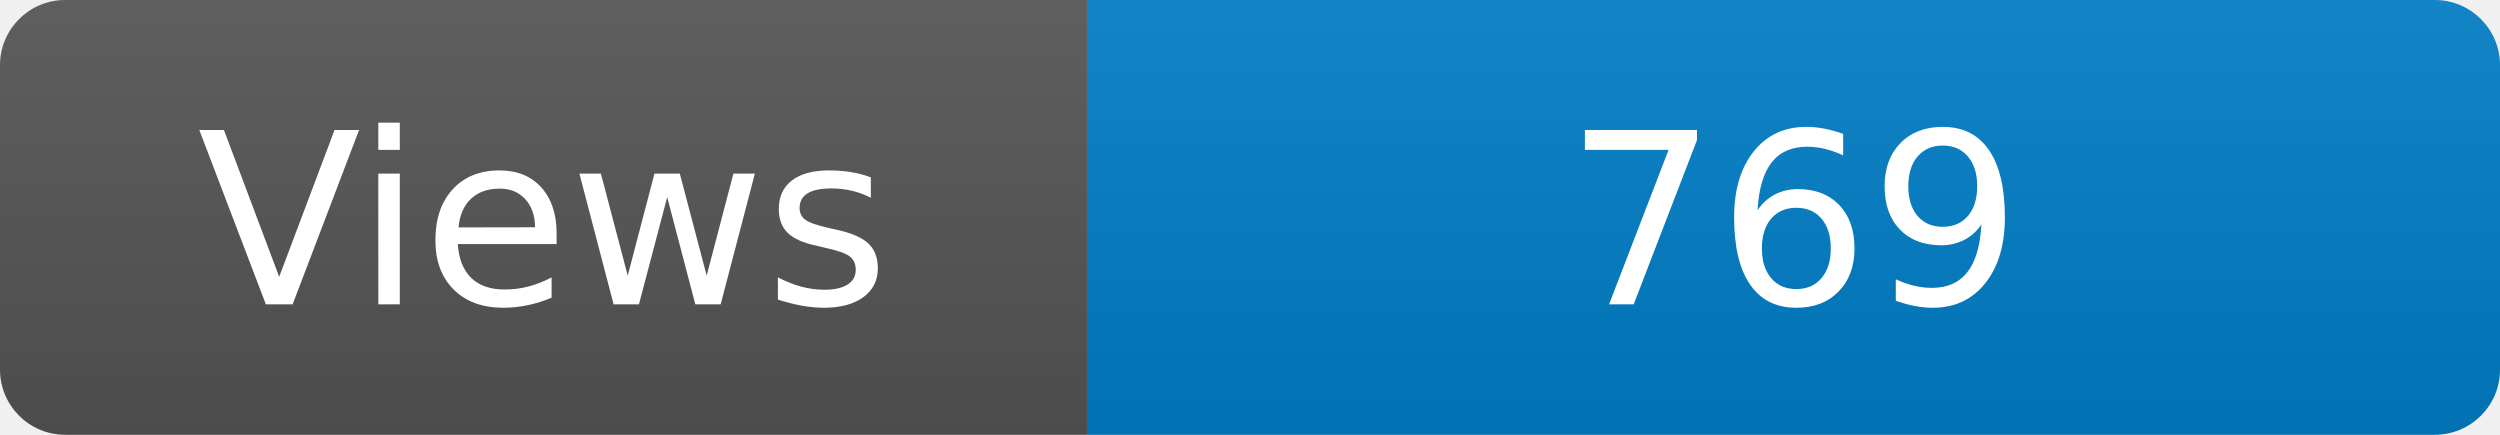
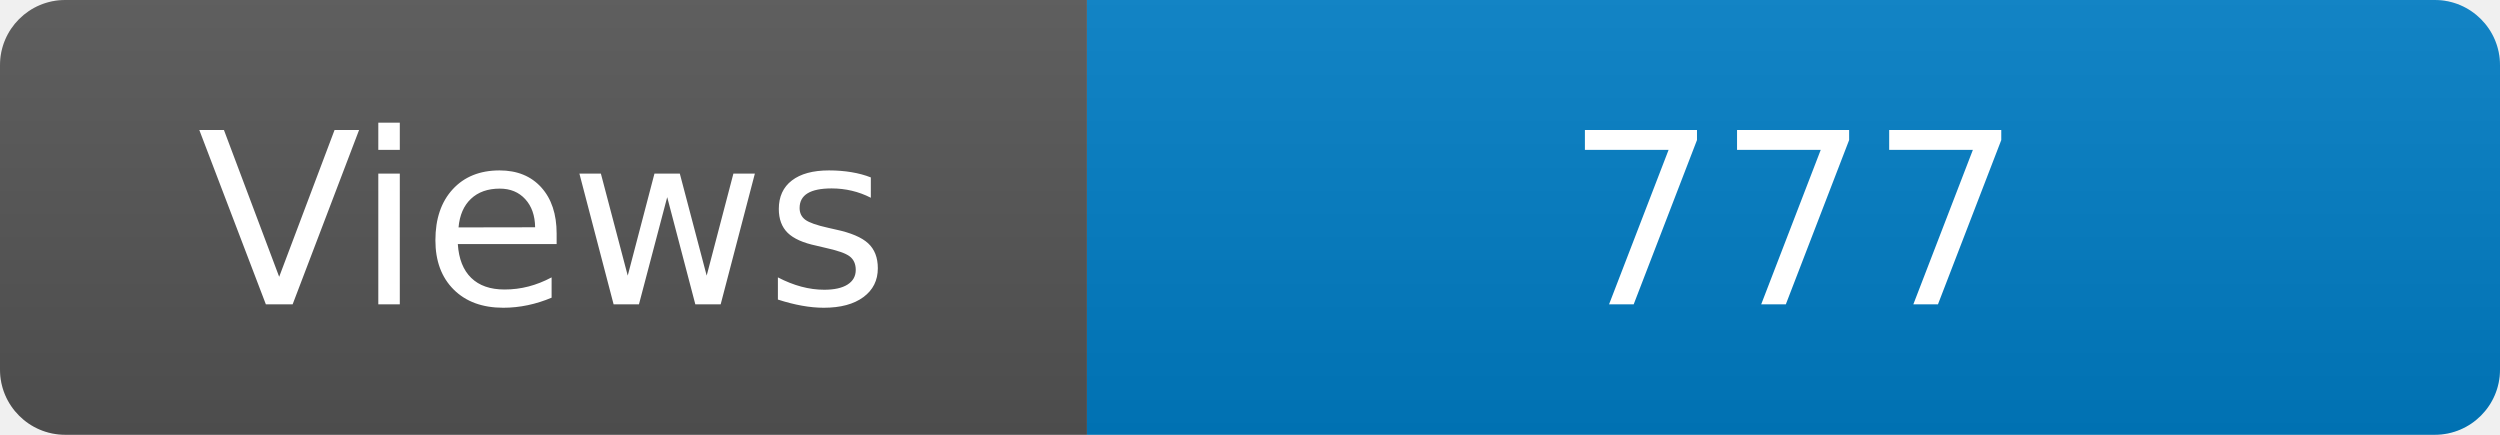
<svg xmlns="http://www.w3.org/2000/svg" width="115" height="20" role="img" aria-label="Maintained?: yes">
  <linearGradient id="s" x2="0" y2="100%">
    <stop offset="0" stop-color="#bbb" stop-opacity=".1" />
    <stop offset="1" stop-opacity=".1" />
  </linearGradient>
  <clipPath id="r">
    <rect width="115" height="20" rx="3" fill="#fff" />
  </clipPath>
  <g clip-path="url(#r)">
    <rect width="50" height="20" fill="#555" />
    <rect x="50" width="160" height="20" fill="#007ec6" />
    <rect width="115" height="20" fill="url(#s)" />
  </g>
  <g fill="#fff" text-anchor="middle" font-family="Verdana,Geneva,DejaVu Sans,sans-serif" font-size="110">
    <text x="250" y="140" transform="scale(.1)" fill="#fff">Views</text>
-     <text x="825" y="140" transform="scale(.1)" fill="#fff">769</text>
+     <text x="825" y="140" transform="scale(.1)" fill="#fff">777</text>
  </g>
</svg>
